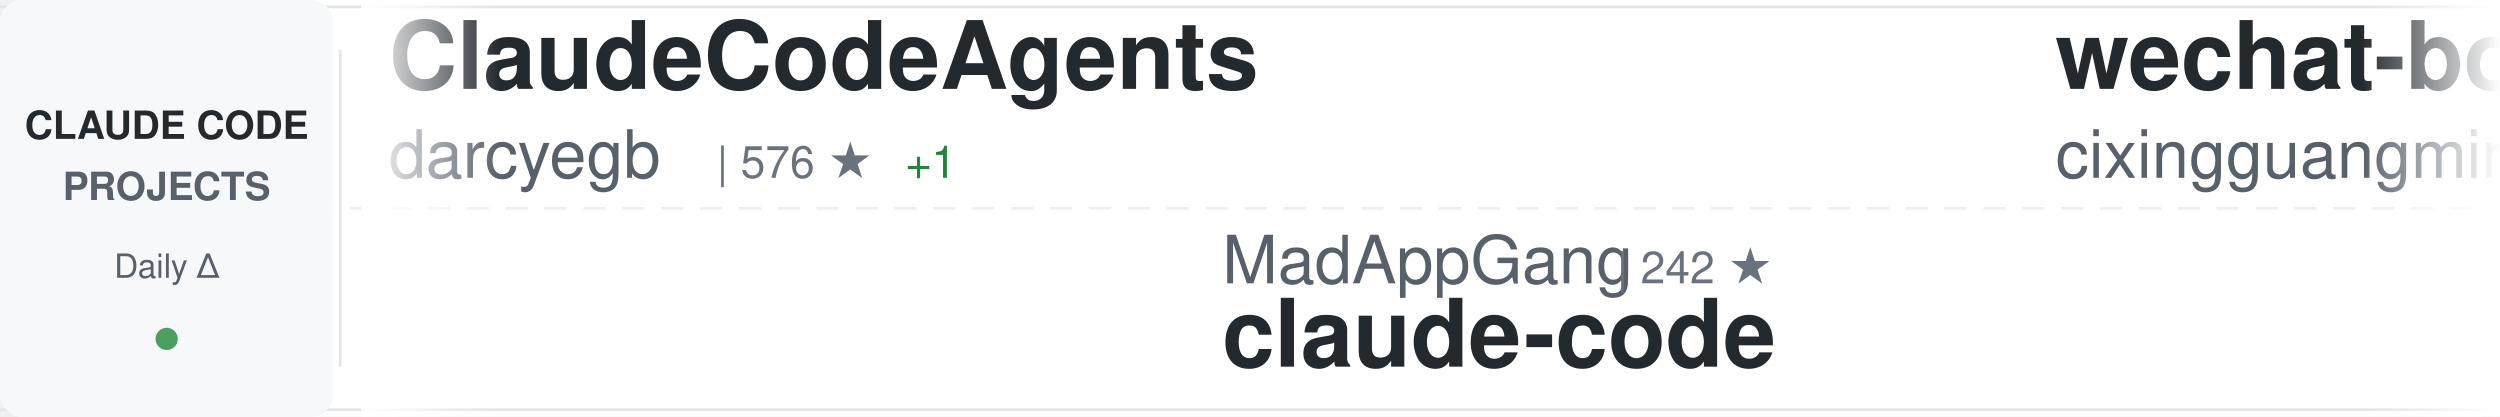
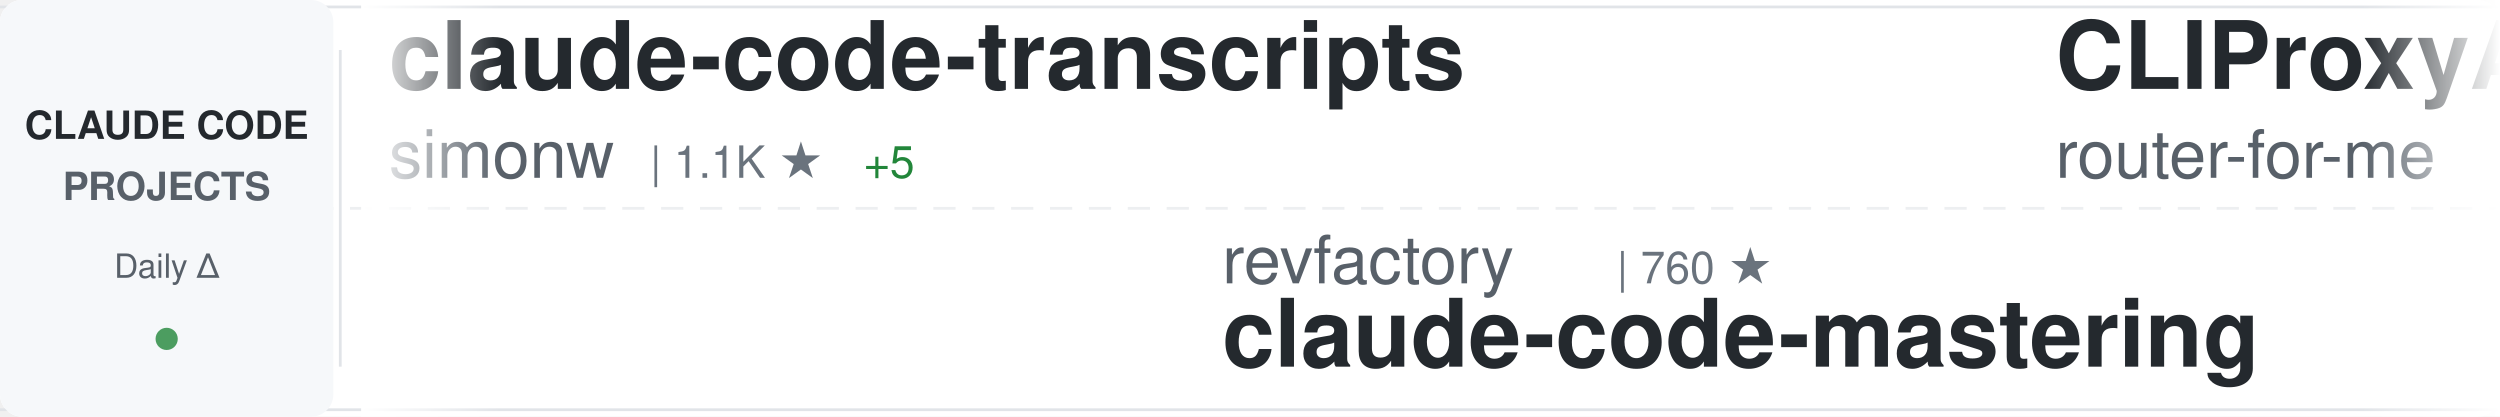
<svg xmlns="http://www.w3.org/2000/svg" width="900" height="150">
  <defs>
    <linearGradient id="awesomeLeftFade" x1="0%" y1="0%" x2="100%" y2="0%">
      <stop offset="0%" style="stop-color:#ffffff;stop-opacity:1" />
      <stop offset="100%" style="stop-color:#ffffff;stop-opacity:0" />
    </linearGradient>
    <linearGradient id="awesomeRightFade" x1="0%" y1="0%" x2="100%" y2="0%">
      <stop offset="0%" style="stop-color:#ffffff;stop-opacity:0" />
      <stop offset="100%" style="stop-color:#ffffff;stop-opacity:1" />
    </linearGradient>
  </defs>
  <rect width="900" height="150" fill="#ffffff" rx="8" />
  <rect x="0" y="2" width="900" height="1" fill="#e1e4e8" />
  <rect x="0" y="147" width="900" height="1" fill="#e1e4e8" />
  <line x1="0" y1="75" x2="900" y2="75" stroke="#e1e4e8" stroke-width="1" stroke-dasharray="8 6" opacity="0.6" />
  <rect x="0" y="0" width="120" height="150" fill="#f6f8fa" rx="8" />
  <text x="60" y="50" font-family="-apple-system, BlinkMacSystemFont, 'Segoe UI', Helvetica, Arial, sans-serif" font-size="14" font-weight="600" fill="#24292e" text-anchor="middle">CLAUDE CODE</text>
  <text x="60" y="72" font-family="-apple-system, BlinkMacSystemFont, 'Segoe UI', Helvetica, Arial, sans-serif" font-size="14" font-weight="600" fill="#586069" text-anchor="middle">PROJECTS</text>
  <text x="60" y="100" font-family="-apple-system, BlinkMacSystemFont, 'Segoe UI', Helvetica, Arial, sans-serif" font-size="12" font-weight="500" fill="#586069" text-anchor="middle">Daily Δ</text>
  <circle cx="60" cy="122" r="4" fill="#22863a" opacity="0.8" />
  <rect x="122" y="18" width="1" height="114" fill="#e1e4e8" />
  <clipPath id="awesomeTickerClip">
    <rect x="130" y="0" width="770" height="150" />
  </clipPath>
  <g clip-path="url(#awesomeTickerClip)">
    <g id="awesomeTickerItems">
      <animateTransform attributeName="transform" attributeType="XML" type="translate" from="0 0" to="-3000 0" dur="54s" repeatCount="indefinite" />
      <g transform="translate(0, 0)">
-         <text x="140" y="32" font-family="-apple-system, BlinkMacSystemFont, 'Segoe UI', Helvetica, Arial, sans-serif" font-size="34" font-weight="600" fill="#24292e">ClaudeCodeAgents</text>
-         <text x="140" y="64" font-family="-apple-system, BlinkMacSystemFont, 'Segoe UI', Helvetica, Arial, sans-serif" font-size="24" font-weight="400" fill="#586069">darcyegb</text>
-         <text x="258" y="64" font-family="-apple-system, BlinkMacSystemFont, 'Segoe UI', Helvetica, Arial, sans-serif" font-size="16" font-weight="500" fill="#6a737d">| 576 ★</text>
-         <text x="326" y="64" font-family="-apple-system, BlinkMacSystemFont, 'Segoe UI', Helvetica, Arial, sans-serif" font-size="16" font-weight="500" fill="#22863a"> +1</text>
+         <text x="140" y="32" font-family="-apple-system, BlinkMacSystemFont, 'Segoe UI', Helvetica, Arial, sans-serif" font-size="34" font-weight="600" fill="#24292e">claude-code-transcripts</text>
+         <text x="140" y="64" font-family="-apple-system, BlinkMacSystemFont, 'Segoe UI', Helvetica, Arial, sans-serif" font-size="24" font-weight="400" fill="#586069">simonw</text>
+         <text x="234" y="64" font-family="-apple-system, BlinkMacSystemFont, 'Segoe UI', Helvetica, Arial, sans-serif" font-size="16" font-weight="500" fill="#6a737d">| 1.1K ★</text>
+         <text x="311" y="64" font-family="-apple-system, BlinkMacSystemFont, 'Segoe UI', Helvetica, Arial, sans-serif" font-size="16" font-weight="500" fill="#22863a"> +5</text>
      </g>
      <g transform="translate(300, 0)">
-         <text x="140" y="102" font-family="-apple-system, BlinkMacSystemFont, 'Segoe UI', Helvetica, Arial, sans-serif" font-size="24" font-weight="400" fill="#586069">MadAppGang</text>
-         <text x="282" y="102" font-family="-apple-system, BlinkMacSystemFont, 'Segoe UI', Helvetica, Arial, sans-serif" font-size="16" font-weight="500" fill="#6a737d">| 242 ★</text>
-         <text x="140" y="132" font-family="-apple-system, BlinkMacSystemFont, 'Segoe UI', Helvetica, Arial, sans-serif" font-size="34" font-weight="600" fill="#24292e">claude-code</text>
+         <text x="140" y="102" font-family="-apple-system, BlinkMacSystemFont, 'Segoe UI', Helvetica, Arial, sans-serif" font-size="24" font-weight="400" fill="#586069">revfactory</text>
+         <text x="282" y="102" font-family="-apple-system, BlinkMacSystemFont, 'Segoe UI', Helvetica, Arial, sans-serif" font-size="16" font-weight="500" fill="#6a737d">| 760 ★</text>
+         <text x="140" y="132" font-family="-apple-system, BlinkMacSystemFont, 'Segoe UI', Helvetica, Arial, sans-serif" font-size="34" font-weight="600" fill="#24292e">claude-code-mastering</text>
      </g>
      <g transform="translate(600, 0)">
-         <text x="140" y="32" font-family="-apple-system, BlinkMacSystemFont, 'Segoe UI', Helvetica, Arial, sans-serif" font-size="34" font-weight="600" fill="#24292e">wechat-bot</text>
-         <text x="140" y="64" font-family="-apple-system, BlinkMacSystemFont, 'Segoe UI', Helvetica, Arial, sans-serif" font-size="24" font-weight="400" fill="#586069">cixingguangming55555</text>
-         <text x="402" y="64" font-family="-apple-system, BlinkMacSystemFont, 'Segoe UI', Helvetica, Arial, sans-serif" font-size="16" font-weight="500" fill="#6a737d">| 2.5K ★</text>
+         <text x="140" y="32" font-family="-apple-system, BlinkMacSystemFont, 'Segoe UI', Helvetica, Arial, sans-serif" font-size="34" font-weight="600" fill="#24292e">CLIProxyAPI</text>
+         <text x="140" y="64" font-family="-apple-system, BlinkMacSystemFont, 'Segoe UI', Helvetica, Arial, sans-serif" font-size="24" font-weight="400" fill="#586069">router-for-me</text>
+         <text x="318" y="64" font-family="-apple-system, BlinkMacSystemFont, 'Segoe UI', Helvetica, Arial, sans-serif" font-size="16" font-weight="500" fill="#6a737d">| 13.5K ★</text>
+         <text x="404" y="64" font-family="-apple-system, BlinkMacSystemFont, 'Segoe UI', Helvetica, Arial, sans-serif" font-size="16" font-weight="500" fill="#22863a"> +313</text>
      </g>
      <g transform="translate(900, 0)">
-         <text x="140" y="102" font-family="-apple-system, BlinkMacSystemFont, 'Segoe UI', Helvetica, Arial, sans-serif" font-size="24" font-weight="400" fill="#586069">Cranot</text>
-         <text x="234" y="102" font-family="-apple-system, BlinkMacSystemFont, 'Segoe UI', Helvetica, Arial, sans-serif" font-size="16" font-weight="500" fill="#6a737d">| 2.4K ★</text>
-         <text x="311" y="102" font-family="-apple-system, BlinkMacSystemFont, 'Segoe UI', Helvetica, Arial, sans-serif" font-size="16" font-weight="500" fill="#22863a"> +4</text>
-         <text x="140" y="132" font-family="-apple-system, BlinkMacSystemFont, 'Segoe UI', Helvetica, Arial, sans-serif" font-size="34" font-weight="600" fill="#24292e">claude-code-guide</text>
+         <text x="140" y="102" font-family="-apple-system, BlinkMacSystemFont, 'Segoe UI', Helvetica, Arial, sans-serif" font-size="24" font-weight="400" fill="#586069">eyaltoledano</text>
+         <text x="306" y="102" font-family="-apple-system, BlinkMacSystemFont, 'Segoe UI', Helvetica, Arial, sans-serif" font-size="16" font-weight="500" fill="#6a737d">| 25.8K ★</text>
+         <text x="392" y="102" font-family="-apple-system, BlinkMacSystemFont, 'Segoe UI', Helvetica, Arial, sans-serif" font-size="16" font-weight="500" fill="#22863a"> +25</text>
+         <text x="140" y="132" font-family="-apple-system, BlinkMacSystemFont, 'Segoe UI', Helvetica, Arial, sans-serif" font-size="34" font-weight="600" fill="#24292e">claude-task-master</text>
      </g>
      <g transform="translate(1200, 0)">
-         <text x="140" y="32" font-family="-apple-system, BlinkMacSystemFont, 'Segoe UI', Helvetica, Arial, sans-serif" font-size="34" font-weight="600" fill="#24292e">claude-code-proxy</text>
-         <text x="140" y="64" font-family="-apple-system, BlinkMacSystemFont, 'Segoe UI', Helvetica, Arial, sans-serif" font-size="24" font-weight="400" fill="#586069">1rgs</text>
-         <text x="210" y="64" font-family="-apple-system, BlinkMacSystemFont, 'Segoe UI', Helvetica, Arial, sans-serif" font-size="16" font-weight="500" fill="#6a737d">| 3.1K ★</text>
-         <text x="287" y="64" font-family="-apple-system, BlinkMacSystemFont, 'Segoe UI', Helvetica, Arial, sans-serif" font-size="16" font-weight="500" fill="#22863a"> +7</text>
+         <text x="140" y="32" font-family="-apple-system, BlinkMacSystemFont, 'Segoe UI', Helvetica, Arial, sans-serif" font-size="34" font-weight="600" fill="#24292e">claude-code-tools</text>
+         <text x="140" y="64" font-family="-apple-system, BlinkMacSystemFont, 'Segoe UI', Helvetica, Arial, sans-serif" font-size="24" font-weight="400" fill="#586069">pchalasani</text>
+         <text x="282" y="64" font-family="-apple-system, BlinkMacSystemFont, 'Segoe UI', Helvetica, Arial, sans-serif" font-size="16" font-weight="500" fill="#6a737d">| 1.5K ★</text>
+         <text x="359" y="64" font-family="-apple-system, BlinkMacSystemFont, 'Segoe UI', Helvetica, Arial, sans-serif" font-size="16" font-weight="500" fill="#22863a"> +9</text>
      </g>
      <g transform="translate(1500, 0)">
+         <text x="140" y="102" font-family="-apple-system, BlinkMacSystemFont, 'Segoe UI', Helvetica, Arial, sans-serif" font-size="24" font-weight="400" fill="#586069">ChrisWiles</text>
+         <text x="282" y="102" font-family="-apple-system, BlinkMacSystemFont, 'Segoe UI', Helvetica, Arial, sans-serif" font-size="16" font-weight="500" fill="#6a737d">| 5.4K ★</text>
+         <text x="359" y="102" font-family="-apple-system, BlinkMacSystemFont, 'Segoe UI', Helvetica, Arial, sans-serif" font-size="16" font-weight="500" fill="#22863a"> +12</text>
+         <text x="140" y="132" font-family="-apple-system, BlinkMacSystemFont, 'Segoe UI', Helvetica, Arial, sans-serif" font-size="34" font-weight="600" fill="#24292e">claude-code-showcase</text>
+       </g>
+       <g transform="translate(1800, 0)">
+         <text x="140" y="32" font-family="-apple-system, BlinkMacSystemFont, 'Segoe UI', Helvetica, Arial, sans-serif" font-size="34" font-weight="600" fill="#24292e">claude-code-system-promp...</text>
+         <text x="140" y="64" font-family="-apple-system, BlinkMacSystemFont, 'Segoe UI', Helvetica, Arial, sans-serif" font-size="24" font-weight="400" fill="#586069">Piebald-AI</text>
+         <text x="282" y="64" font-family="-apple-system, BlinkMacSystemFont, 'Segoe UI', Helvetica, Arial, sans-serif" font-size="16" font-weight="500" fill="#6a737d">| 5.4K ★</text>
+         <text x="359" y="64" font-family="-apple-system, BlinkMacSystemFont, 'Segoe UI', Helvetica, Arial, sans-serif" font-size="16" font-weight="500" fill="#22863a"> +56</text>
+       </g>
+       <g transform="translate(2100, 0)">
+         <text x="140" y="102" font-family="-apple-system, BlinkMacSystemFont, 'Segoe UI', Helvetica, Arial, sans-serif" font-size="24" font-weight="400" fill="#586069">feiskyer</text>
+         <text x="258" y="102" font-family="-apple-system, BlinkMacSystemFont, 'Segoe UI', Helvetica, Arial, sans-serif" font-size="16" font-weight="500" fill="#6a737d">| 1.3K ★</text>
+         <text x="335" y="102" font-family="-apple-system, BlinkMacSystemFont, 'Segoe UI', Helvetica, Arial, sans-serif" font-size="16" font-weight="500" fill="#22863a"> +1</text>
+         <text x="140" y="132" font-family="-apple-system, BlinkMacSystemFont, 'Segoe UI', Helvetica, Arial, sans-serif" font-size="34" font-weight="600" fill="#24292e">claude-code-settings</text>
+       </g>
+       <g transform="translate(2400, 0)">
+         <text x="140" y="32" font-family="-apple-system, BlinkMacSystemFont, 'Segoe UI', Helvetica, Arial, sans-serif" font-size="34" font-weight="600" fill="#24292e">claude-code-hub</text>
+         <text x="140" y="64" font-family="-apple-system, BlinkMacSystemFont, 'Segoe UI', Helvetica, Arial, sans-serif" font-size="24" font-weight="400" fill="#586069">ding113</text>
+         <text x="246" y="64" font-family="-apple-system, BlinkMacSystemFont, 'Segoe UI', Helvetica, Arial, sans-serif" font-size="16" font-weight="500" fill="#6a737d">| 1.6K ★</text>
+         <text x="323" y="64" font-family="-apple-system, BlinkMacSystemFont, 'Segoe UI', Helvetica, Arial, sans-serif" font-size="16" font-weight="500" fill="#22863a"> +19</text>
+       </g>
+       <g transform="translate(2700, 0)">
+         <text x="140" y="102" font-family="-apple-system, BlinkMacSystemFont, 'Segoe UI', Helvetica, Arial, sans-serif" font-size="24" font-weight="400" fill="#586069">jarrodwatts</text>
+         <text x="294" y="102" font-family="-apple-system, BlinkMacSystemFont, 'Segoe UI', Helvetica, Arial, sans-serif" font-size="16" font-weight="500" fill="#6a737d">| 959 ★</text>
+         <text x="362" y="102" font-family="-apple-system, BlinkMacSystemFont, 'Segoe UI', Helvetica, Arial, sans-serif" font-size="16" font-weight="500" fill="#22863a"> +1</text>
+         <text x="140" y="132" font-family="-apple-system, BlinkMacSystemFont, 'Segoe UI', Helvetica, Arial, sans-serif" font-size="34" font-weight="600" fill="#24292e">claude-code-config</text>
+       </g>
+       <g transform="translate(3000, 0)">
+         <text x="140" y="32" font-family="-apple-system, BlinkMacSystemFont, 'Segoe UI', Helvetica, Arial, sans-serif" font-size="34" font-weight="600" fill="#24292e">claude-code-transcripts</text>
+         <text x="140" y="64" font-family="-apple-system, BlinkMacSystemFont, 'Segoe UI', Helvetica, Arial, sans-serif" font-size="24" font-weight="400" fill="#586069">simonw</text>
+         <text x="234" y="64" font-family="-apple-system, BlinkMacSystemFont, 'Segoe UI', Helvetica, Arial, sans-serif" font-size="16" font-weight="500" fill="#6a737d">| 1.1K ★</text>
+         <text x="311" y="64" font-family="-apple-system, BlinkMacSystemFont, 'Segoe UI', Helvetica, Arial, sans-serif" font-size="16" font-weight="500" fill="#22863a"> +5</text>
+       </g>
+       <g transform="translate(3300, 0)">
+         <text x="140" y="102" font-family="-apple-system, BlinkMacSystemFont, 'Segoe UI', Helvetica, Arial, sans-serif" font-size="24" font-weight="400" fill="#586069">revfactory</text>
+         <text x="282" y="102" font-family="-apple-system, BlinkMacSystemFont, 'Segoe UI', Helvetica, Arial, sans-serif" font-size="16" font-weight="500" fill="#6a737d">| 760 ★</text>
+         <text x="140" y="132" font-family="-apple-system, BlinkMacSystemFont, 'Segoe UI', Helvetica, Arial, sans-serif" font-size="34" font-weight="600" fill="#24292e">claude-code-mastering</text>
+       </g>
+       <g transform="translate(3600, 0)">
+         <text x="140" y="32" font-family="-apple-system, BlinkMacSystemFont, 'Segoe UI', Helvetica, Arial, sans-serif" font-size="34" font-weight="600" fill="#24292e">CLIProxyAPI</text>
+         <text x="140" y="64" font-family="-apple-system, BlinkMacSystemFont, 'Segoe UI', Helvetica, Arial, sans-serif" font-size="24" font-weight="400" fill="#586069">router-for-me</text>
+         <text x="318" y="64" font-family="-apple-system, BlinkMacSystemFont, 'Segoe UI', Helvetica, Arial, sans-serif" font-size="16" font-weight="500" fill="#6a737d">| 13.5K ★</text>
+         <text x="404" y="64" font-family="-apple-system, BlinkMacSystemFont, 'Segoe UI', Helvetica, Arial, sans-serif" font-size="16" font-weight="500" fill="#22863a"> +313</text>
+       </g>
+       <g transform="translate(3900, 0)">
        <text x="140" y="102" font-family="-apple-system, BlinkMacSystemFont, 'Segoe UI', Helvetica, Arial, sans-serif" font-size="24" font-weight="400" fill="#586069">eyaltoledano</text>
        <text x="306" y="102" font-family="-apple-system, BlinkMacSystemFont, 'Segoe UI', Helvetica, Arial, sans-serif" font-size="16" font-weight="500" fill="#6a737d">| 25.8K ★</text>
-         <text x="392" y="102" font-family="-apple-system, BlinkMacSystemFont, 'Segoe UI', Helvetica, Arial, sans-serif" font-size="16" font-weight="500" fill="#22863a"> +23</text>
+         <text x="392" y="102" font-family="-apple-system, BlinkMacSystemFont, 'Segoe UI', Helvetica, Arial, sans-serif" font-size="16" font-weight="500" fill="#22863a"> +25</text>
        <text x="140" y="132" font-family="-apple-system, BlinkMacSystemFont, 'Segoe UI', Helvetica, Arial, sans-serif" font-size="34" font-weight="600" fill="#24292e">claude-task-master</text>
-       </g>
-       <g transform="translate(1800, 0)">
-         <text x="140" y="32" font-family="-apple-system, BlinkMacSystemFont, 'Segoe UI', Helvetica, Arial, sans-serif" font-size="34" font-weight="600" fill="#24292e">claude-coder</text>
-         <text x="140" y="64" font-family="-apple-system, BlinkMacSystemFont, 'Segoe UI', Helvetica, Arial, sans-serif" font-size="24" font-weight="400" fill="#586069">kodu-ai</text>
-         <text x="246" y="64" font-family="-apple-system, BlinkMacSystemFont, 'Segoe UI', Helvetica, Arial, sans-serif" font-size="16" font-weight="500" fill="#6a737d">| 5.3K ★</text>
-       </g>
-       <g transform="translate(2100, 0)">
-         <text x="140" y="102" font-family="-apple-system, BlinkMacSystemFont, 'Segoe UI', Helvetica, Arial, sans-serif" font-size="24" font-weight="400" fill="#586069">sugyan</text>
-         <text x="234" y="102" font-family="-apple-system, BlinkMacSystemFont, 'Segoe UI', Helvetica, Arial, sans-serif" font-size="16" font-weight="500" fill="#6a737d">| 946 ★</text>
-         <text x="302" y="102" font-family="-apple-system, BlinkMacSystemFont, 'Segoe UI', Helvetica, Arial, sans-serif" font-size="16" font-weight="500" fill="#22863a"> +4</text>
-         <text x="140" y="132" font-family="-apple-system, BlinkMacSystemFont, 'Segoe UI', Helvetica, Arial, sans-serif" font-size="34" font-weight="600" fill="#24292e">claude-code-webui</text>
-       </g>
-       <g transform="translate(2400, 0)">
-         <text x="140" y="32" font-family="-apple-system, BlinkMacSystemFont, 'Segoe UI', Helvetica, Arial, sans-serif" font-size="34" font-weight="600" fill="#24292e">cc</text>
-         <text x="140" y="64" font-family="-apple-system, BlinkMacSystemFont, 'Segoe UI', Helvetica, Arial, sans-serif" font-size="24" font-weight="400" fill="#586069">kn1026</text>
-         <text x="234" y="64" font-family="-apple-system, BlinkMacSystemFont, 'Segoe UI', Helvetica, Arial, sans-serif" font-size="16" font-weight="500" fill="#6a737d">| 704 ★</text>
-       </g>
-       <g transform="translate(2700, 0)">
-         <text x="140" y="102" font-family="-apple-system, BlinkMacSystemFont, 'Segoe UI', Helvetica, Arial, sans-serif" font-size="24" font-weight="400" fill="#586069">anthropics</text>
-         <text x="282" y="102" font-family="-apple-system, BlinkMacSystemFont, 'Segoe UI', Helvetica, Arial, sans-serif" font-size="16" font-weight="500" fill="#6a737d">| 3.6K ★</text>
-         <text x="359" y="102" font-family="-apple-system, BlinkMacSystemFont, 'Segoe UI', Helvetica, Arial, sans-serif" font-size="16" font-weight="500" fill="#22863a"> +28</text>
-         <text x="140" y="132" font-family="-apple-system, BlinkMacSystemFont, 'Segoe UI', Helvetica, Arial, sans-serif" font-size="34" font-weight="600" fill="#24292e">claude-code-security-rev...</text>
-       </g>
-       <g transform="translate(3000, 0)">
-         <text x="140" y="32" font-family="-apple-system, BlinkMacSystemFont, 'Segoe UI', Helvetica, Arial, sans-serif" font-size="34" font-weight="600" fill="#24292e">ClaudeCodeAgents</text>
-         <text x="140" y="64" font-family="-apple-system, BlinkMacSystemFont, 'Segoe UI', Helvetica, Arial, sans-serif" font-size="24" font-weight="400" fill="#586069">darcyegb</text>
-         <text x="258" y="64" font-family="-apple-system, BlinkMacSystemFont, 'Segoe UI', Helvetica, Arial, sans-serif" font-size="16" font-weight="500" fill="#6a737d">| 576 ★</text>
-         <text x="326" y="64" font-family="-apple-system, BlinkMacSystemFont, 'Segoe UI', Helvetica, Arial, sans-serif" font-size="16" font-weight="500" fill="#22863a"> +1</text>
-       </g>
-       <g transform="translate(3300, 0)">
-         <text x="140" y="102" font-family="-apple-system, BlinkMacSystemFont, 'Segoe UI', Helvetica, Arial, sans-serif" font-size="24" font-weight="400" fill="#586069">MadAppGang</text>
-         <text x="282" y="102" font-family="-apple-system, BlinkMacSystemFont, 'Segoe UI', Helvetica, Arial, sans-serif" font-size="16" font-weight="500" fill="#6a737d">| 242 ★</text>
-         <text x="140" y="132" font-family="-apple-system, BlinkMacSystemFont, 'Segoe UI', Helvetica, Arial, sans-serif" font-size="34" font-weight="600" fill="#24292e">claude-code</text>
-       </g>
-       <g transform="translate(3600, 0)">
-         <text x="140" y="32" font-family="-apple-system, BlinkMacSystemFont, 'Segoe UI', Helvetica, Arial, sans-serif" font-size="34" font-weight="600" fill="#24292e">wechat-bot</text>
-         <text x="140" y="64" font-family="-apple-system, BlinkMacSystemFont, 'Segoe UI', Helvetica, Arial, sans-serif" font-size="24" font-weight="400" fill="#586069">cixingguangming55555</text>
-         <text x="402" y="64" font-family="-apple-system, BlinkMacSystemFont, 'Segoe UI', Helvetica, Arial, sans-serif" font-size="16" font-weight="500" fill="#6a737d">| 2.5K ★</text>
-       </g>
-       <g transform="translate(3900, 0)">
-         <text x="140" y="102" font-family="-apple-system, BlinkMacSystemFont, 'Segoe UI', Helvetica, Arial, sans-serif" font-size="24" font-weight="400" fill="#586069">Cranot</text>
-         <text x="234" y="102" font-family="-apple-system, BlinkMacSystemFont, 'Segoe UI', Helvetica, Arial, sans-serif" font-size="16" font-weight="500" fill="#6a737d">| 2.4K ★</text>
-         <text x="311" y="102" font-family="-apple-system, BlinkMacSystemFont, 'Segoe UI', Helvetica, Arial, sans-serif" font-size="16" font-weight="500" fill="#22863a"> +4</text>
-         <text x="140" y="132" font-family="-apple-system, BlinkMacSystemFont, 'Segoe UI', Helvetica, Arial, sans-serif" font-size="34" font-weight="600" fill="#24292e">claude-code-guide</text>
      </g>
    </g>
  </g>
  <rect x="130" y="0" width="50" height="150" fill="url(#awesomeLeftFade)" />
  <rect x="850" y="0" width="50" height="150" fill="url(#awesomeRightFade)" />
</svg>
